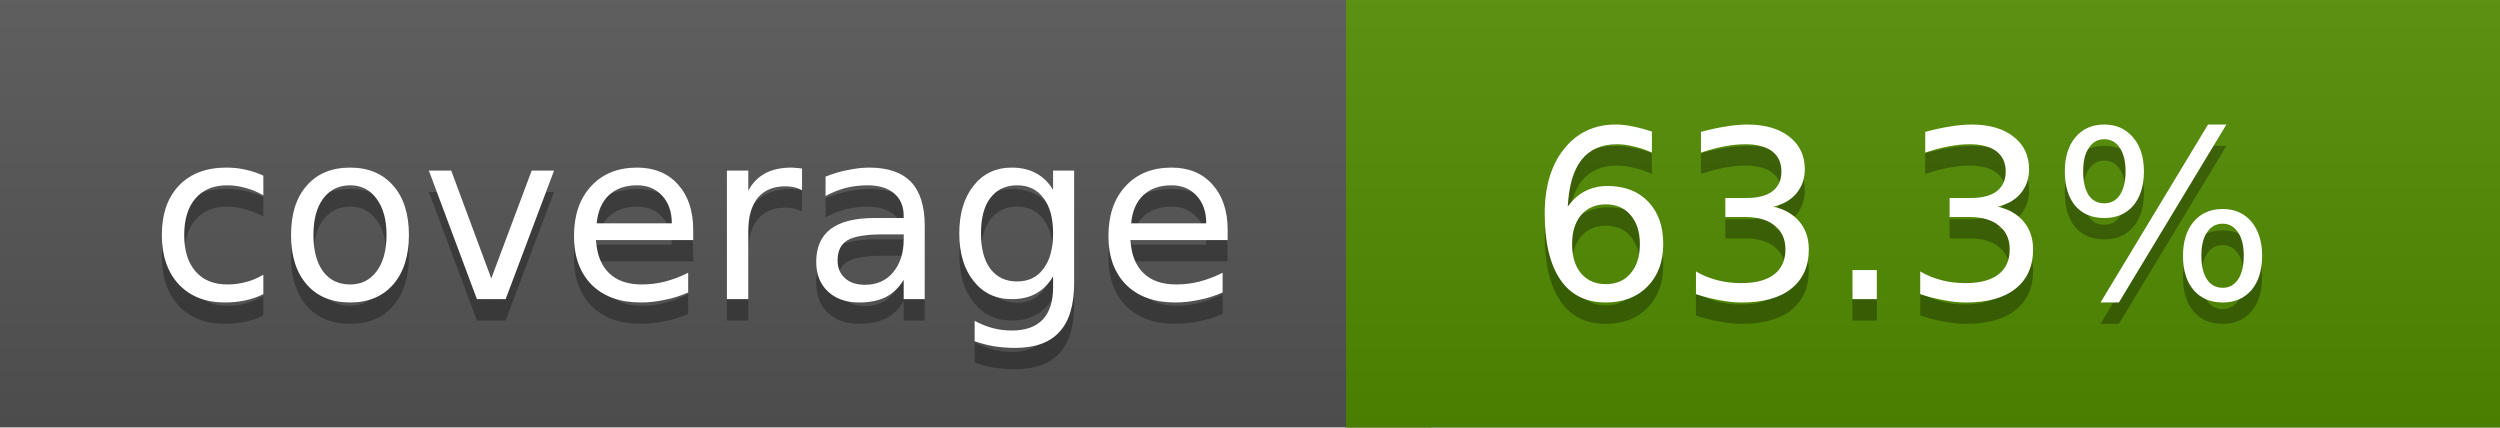
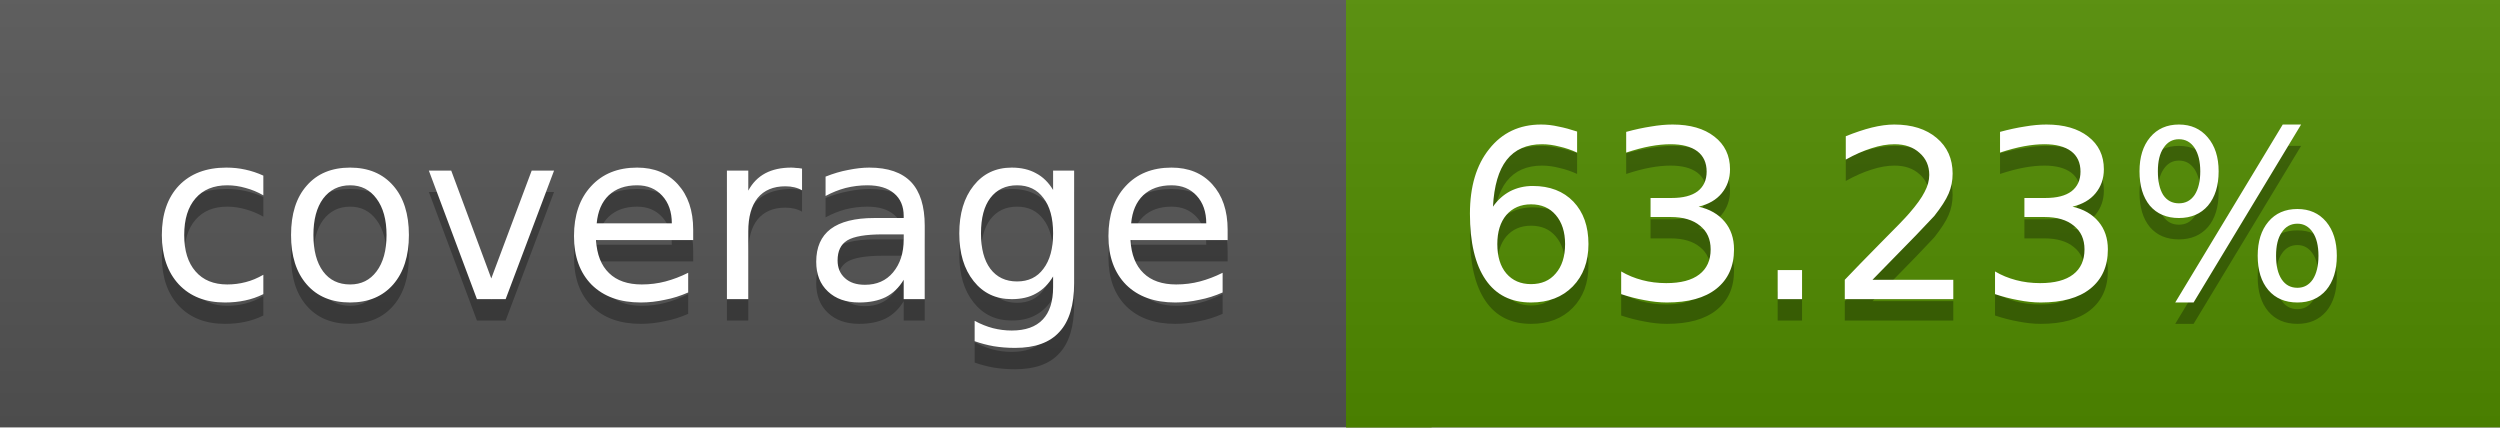
<svg xmlns="http://www.w3.org/2000/svg" width="117" height="20">
  <linearGradient id="a" x2="0" y2="100%">
    <stop offset="0" stop-color="#bbb" stop-opacity=".1" />
    <stop offset="1" stop-opacity=".1" />
  </linearGradient>
  <rect rx="0" width="117" height="20" fill="#555" />
  <rect rx="0" x="63" width="54" height="20" fill="#518c00" />
  <path fill="#518c00" d="M63 0h4v20h-4z" />
  <rect rx="0" width="117" height="20" fill="url(#a)" />
  <g fill="#fff" text-anchor="middle" font-family="DejaVu Sans,Verdana,Geneva,sans-serif" font-size="11">
    <text x="32.5" y="15" fill="#010101" fill-opacity=".3">coverage</text>
    <text x="32.5" y="14">coverage</text>
-     <text x="89" y="15" fill="#010101" fill-opacity=".3">63.3%</text>
-     <text x="89" y="14">63.3%</text>
+     <text x="89" y="15" fill="#010101" fill-opacity=".3">63.23%</text>
+     <text x="89" y="14">63.23%</text>
  </g>
</svg>
